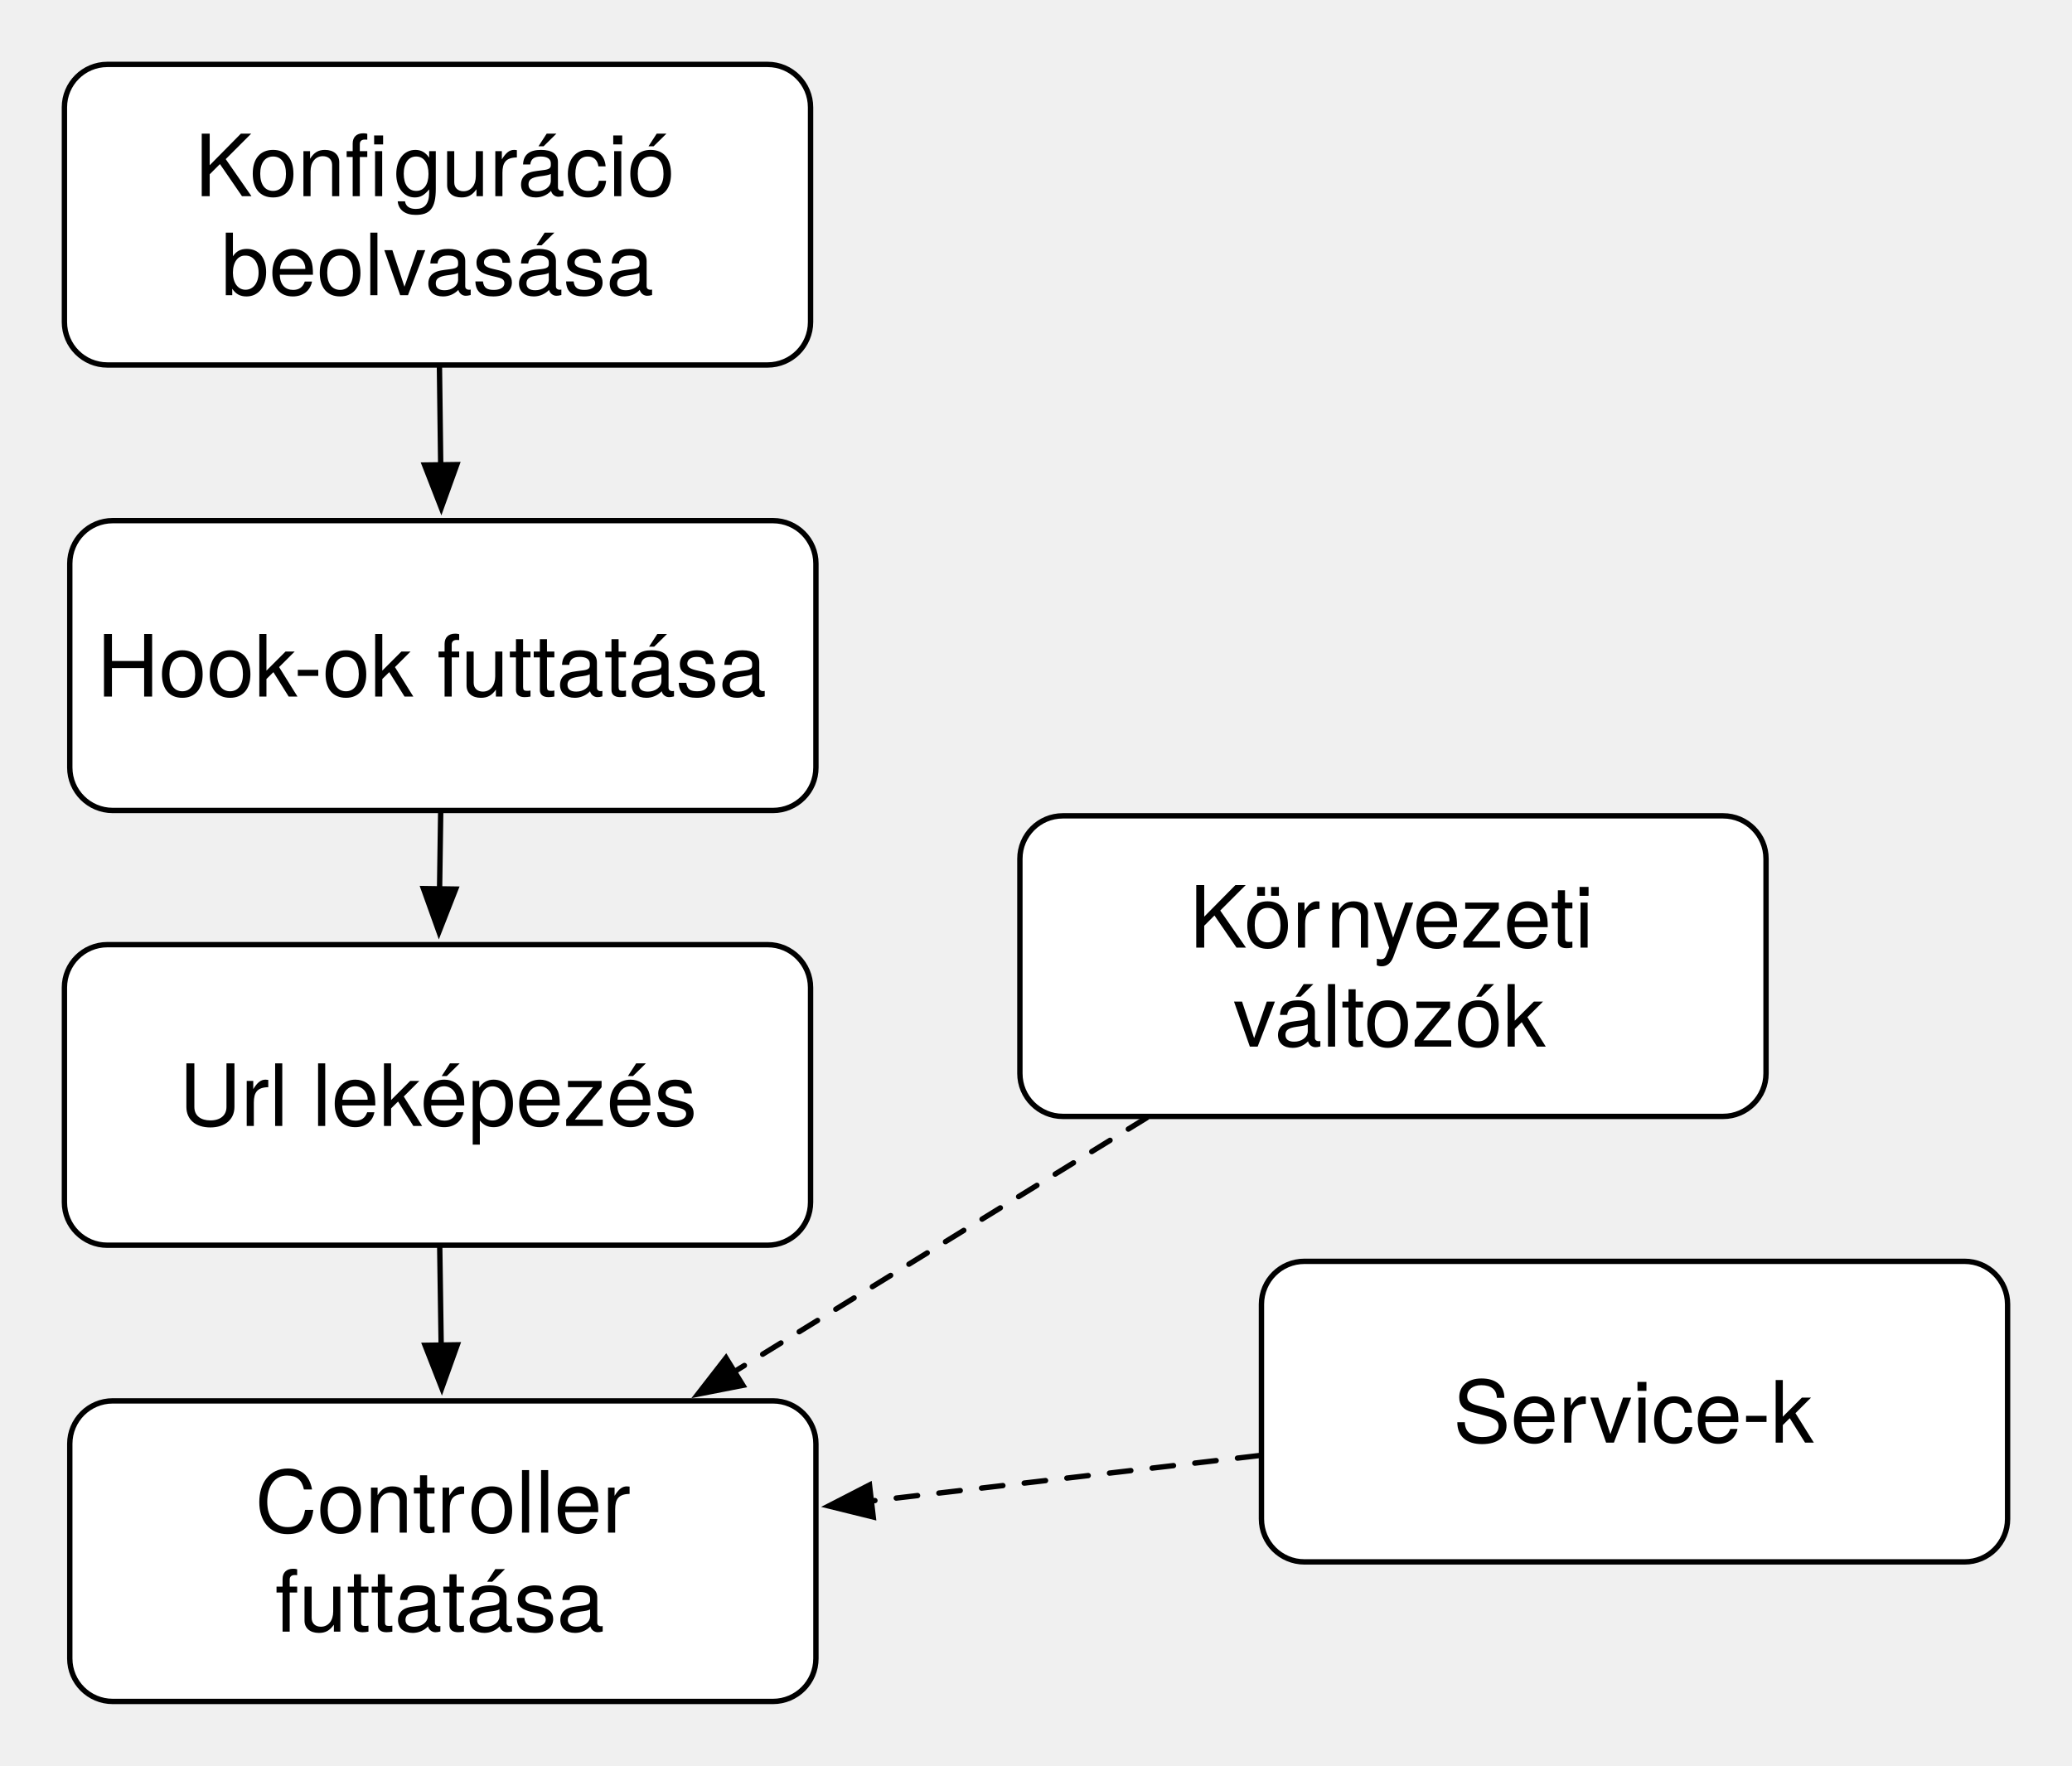
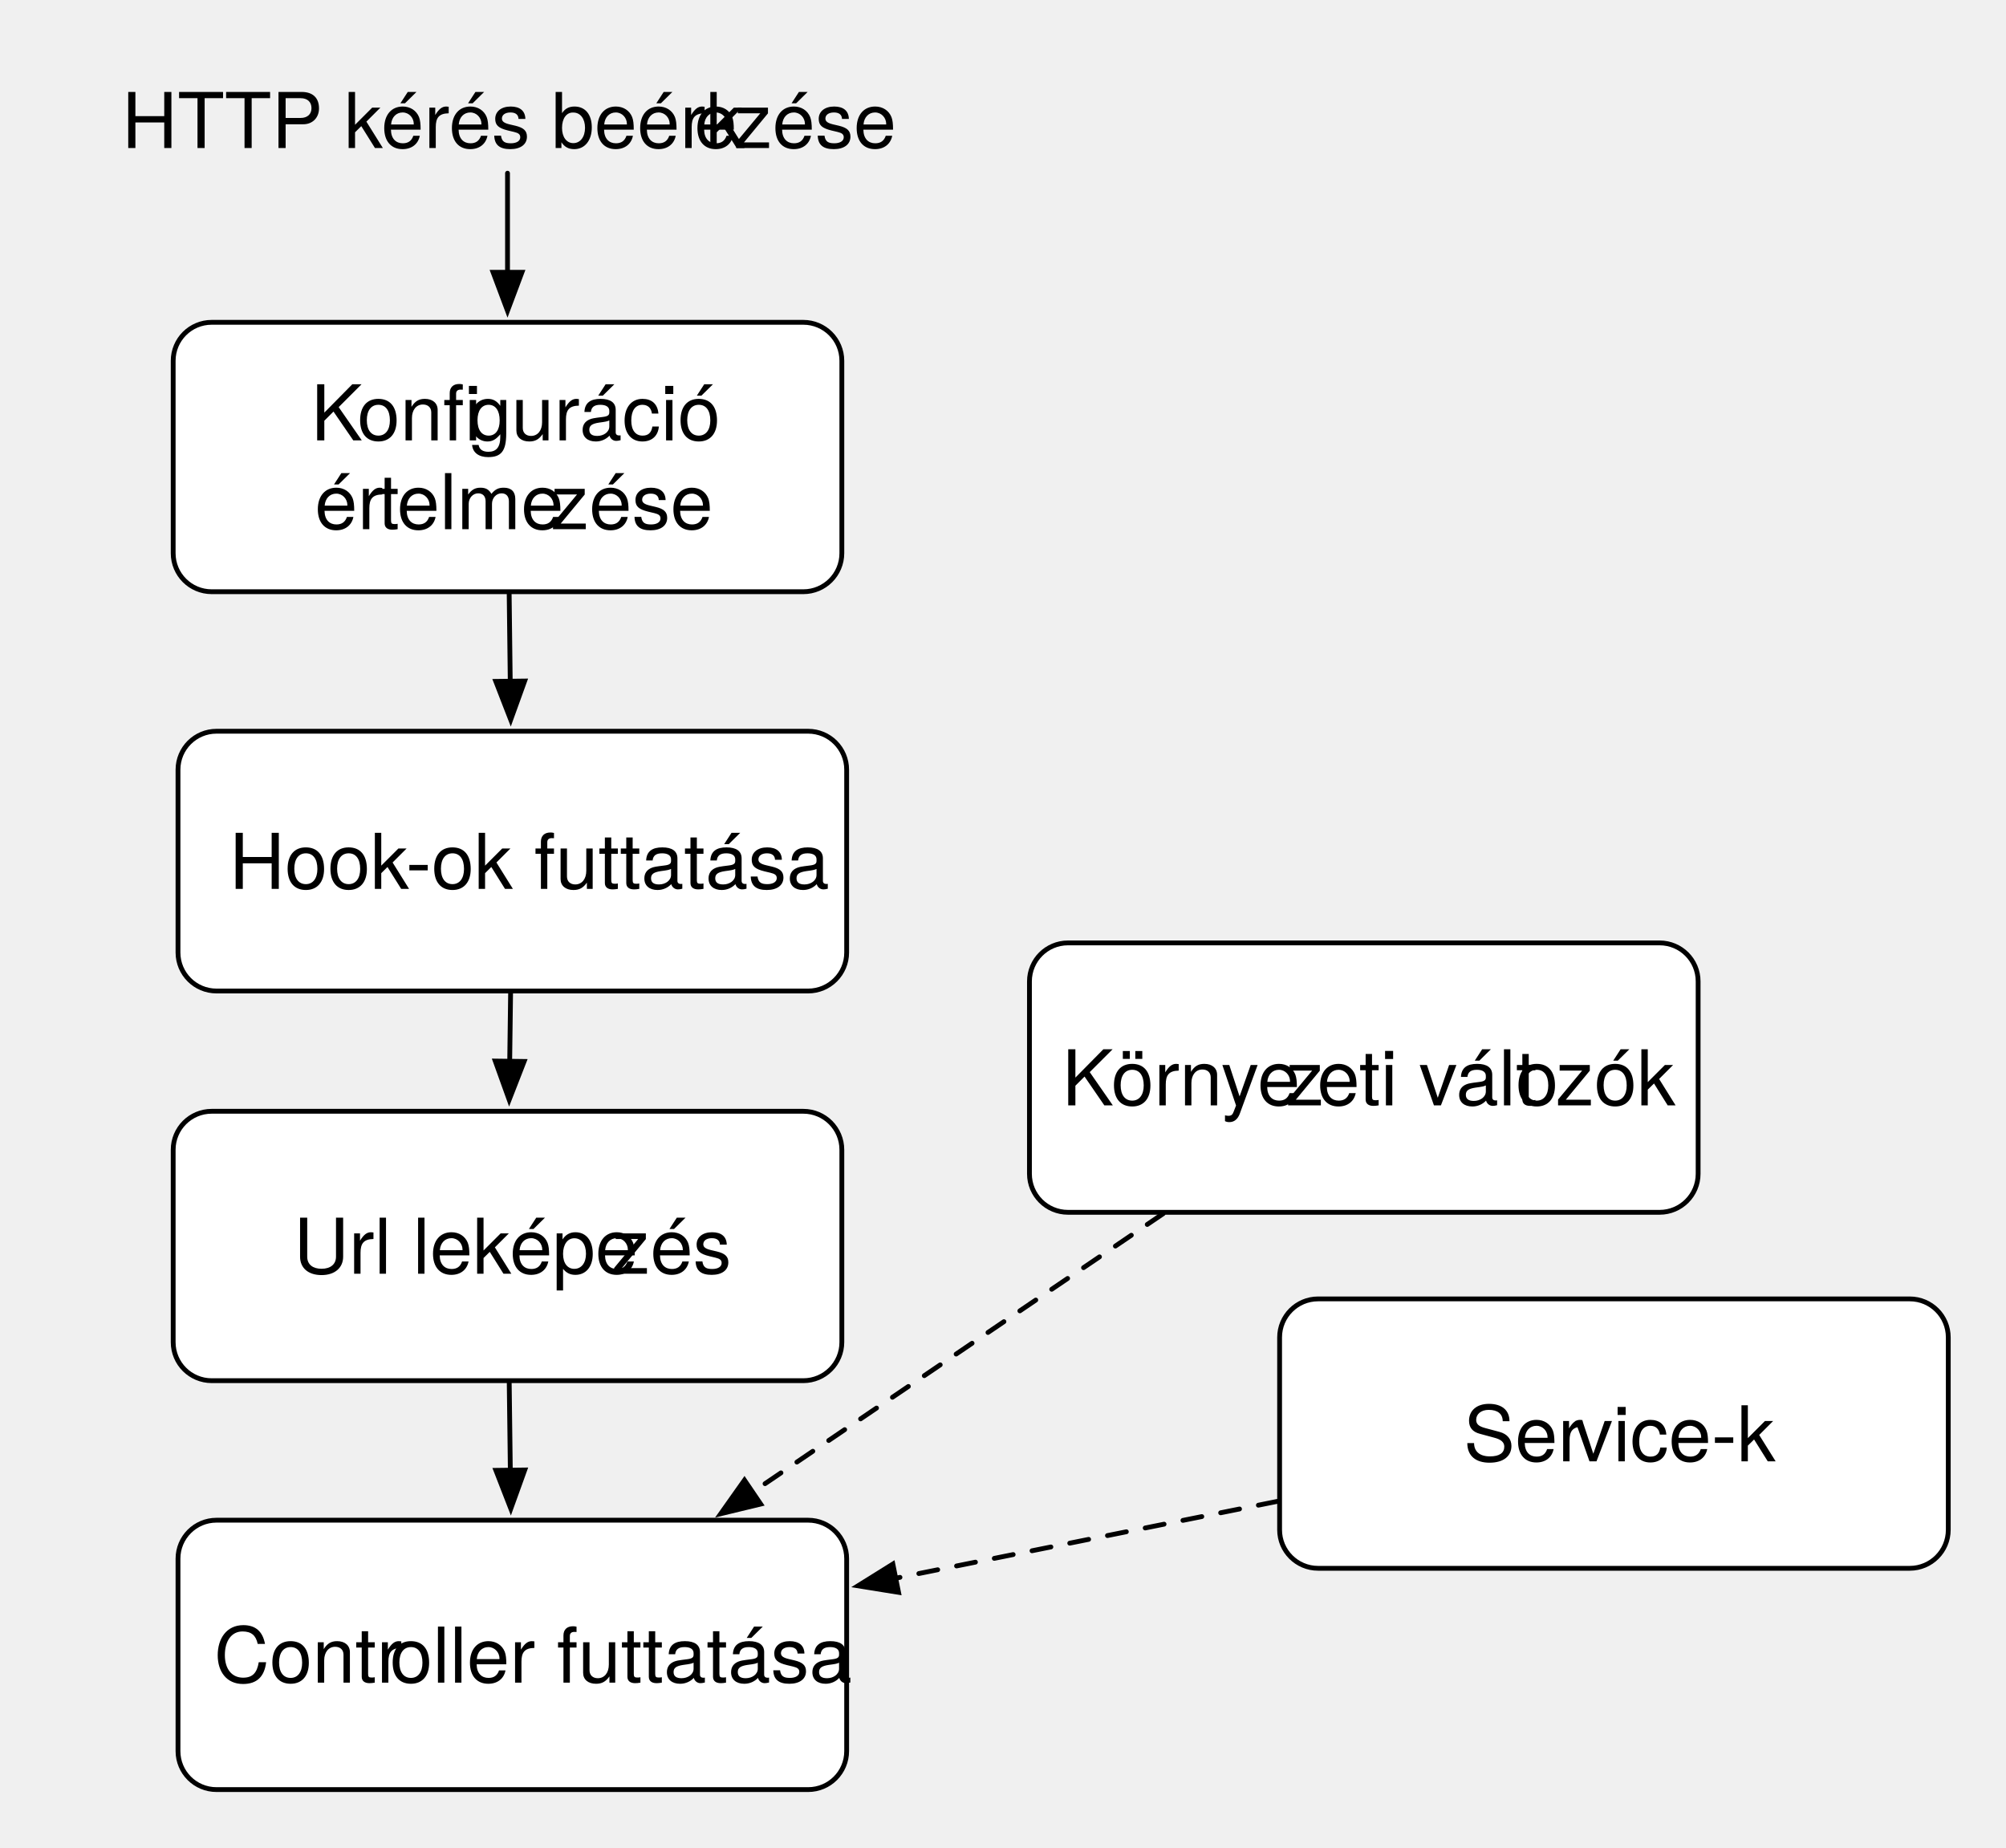
- <svg xmlns="http://www.w3.org/2000/svg" version="1.1" viewBox="216 94 386 329" width="386pt" height="329pt">
+ <svg xmlns="http://www.w3.org/2000/svg" version="1.1" viewBox="192 39 417 384" width="417pt" height="32pc">
  <defs>
-     <font-face font-family="Helvetica Neue" font-size="16" panose-1="2 0 5 3 0 0 0 2 0 4" units-per-em="1000" underline-position="-100" underline-thickness="50" slope="0" x-height="517" cap-height="714" ascent="951.996" descent="-212.997" font-weight="500">
+     <font-face font-family="Helvetica Neue" font-size="16" panose-1="2 11 4 3 2 2 2 2 2 4" units-per-em="1000" underline-position="-75" underline-thickness="50" slope="0" x-height="514" cap-height="714" ascent="966.995" descent="-212.997" font-weight="300">
      <font-face-src>
-         <font-face-name name="HelveticaNeue" />
+         <font-face-name name="HelveticaNeue-Thin" />
      </font-face-src>
    </font-face>
    <marker orient="auto" overflow="visible" markerUnits="strokeWidth" id="FilledArrow_Marker" viewBox="-1 -4 10 8" markerWidth="10" markerHeight="8" color="black">
      <g>
        <path d="M 8 0 L 0 -3 L 0 3 Z" fill="currentColor" stroke="currentColor" stroke-width="1" />
      </g>
    </marker>
  </defs>
  <g stroke="none" stroke-opacity="1" stroke-dasharray="none" fill="none" fill-opacity="1">
    <g>
      <path d="M 237 191 L 360 191 C 364.418 191 368 194.582 368 199 L 368 237 C 368 241.418 364.418 245 360 245 L 237 245 C 232.582 245 229 241.418 229 237 L 229 199 C 229 194.582 232.582 191 237 191 Z" fill="white" />
      <path d="M 237 191 L 360 191 C 364.418 191 368 194.582 368 199 L 368 237 C 368 241.418 364.418 245 360 245 L 237 245 C 232.582 245 229 241.418 229 237 L 229 199 C 229 194.582 232.582 191 237 191 Z" stroke="black" stroke-linecap="round" stroke-linejoin="round" stroke-width="1" />
-       <text transform="translate(234 208.776)" fill="black">
-         <tspan font-family="Helvetica Neue" font-size="16" font-weight="500" fill="black" x=".044" y="15" textLength="128.912">Hook-ok futtatása</tspan>
+       <text transform="translate(234 208.7679)" fill="black">
+         <tspan font-family="Helvetica Neue" font-size="16" font-weight="300" x="5.66" y="15" textLength="117.68">Hook-ok futtatása</tspan>
      </text>
      <path d="M 236 106 L 359 106 C 363.418 106 367 109.582 367 114 L 367 154 C 367 158.418 363.418 162 359 162 L 236 162 C 231.582 162 228 158.418 228 154 L 228 114 C 228 109.582 231.582 106 236 106 Z" fill="white" />
      <path d="M 236 106 L 359 106 C 363.418 106 367 109.582 367 114 L 367 154 C 367 158.418 363.418 162 359 162 L 236 162 C 231.582 162 228 158.418 228 154 L 228 114 C 228 109.582 231.582 106 236 106 Z" stroke="black" stroke-linecap="round" stroke-linejoin="round" stroke-width="1" />
-       <text transform="translate(233 115.552)" fill="black">
-         <tspan font-family="Helvetica Neue" font-size="16" font-weight="500" x="19.316" y="15" textLength="37.04">Konfi</tspan>
-         <tspan font-family="Helvetica Neue" font-size="16" font-weight="500" x="56.356" y="15" textLength="57.776">guráció </tspan>
-         <tspan font-family="Helvetica Neue" font-size="16" font-weight="500" x="24.204" y="33.448" textLength="80.592">beolvasása</tspan>
+       <text transform="translate(233 115.5359)" fill="black">
+         <tspan font-family="Helvetica Neue" font-size="16" font-weight="300" x="23.668" y="15" textLength="9.808">K</tspan>
+         <tspan font-family="Helvetica Neue" font-size="16" font-weight="300" x="33.284" y="15" textLength="23.12">onfi</tspan>
+         <tspan font-family="Helvetica Neue" font-size="16" font-weight="300" x="56.404" y="15" textLength="53.376">guráció </tspan>
+         <tspan font-family="Helvetica Neue" font-size="16" font-weight="300" x="24.428" y="33.464" textLength="12.752">ér</tspan>
+         <tspan font-family="Helvetica Neue" font-size="16" font-weight="300" x="37.596" y="33.464" textLength="4.144">t</tspan>
+         <tspan font-family="Helvetica Neue" font-size="16" font-weight="300" x="41.516" y="33.464" textLength="32.032">elme</tspan>
+         <tspan font-family="Helvetica Neue" font-size="16" font-weight="300" x="73.452" y="33.464" textLength="31.12">zése</tspan>
      </text>
      <path d="M 236 270 L 359 270 C 363.418 270 367 273.582 367 278 L 367 318 C 367 322.418 363.418 326 359 326 L 236 326 C 231.582 326 228 322.418 228 318 L 228 278 C 228 273.582 231.582 270 236 270 Z" fill="white" />
      <path d="M 236 270 L 359 270 C 363.418 270 367 273.582 367 278 L 367 318 C 367 322.418 363.418 326 359 326 L 236 326 C 231.582 326 228 322.418 228 318 L 228 278 C 228 273.582 231.582 270 236 270 Z" stroke="black" stroke-linecap="round" stroke-linejoin="round" stroke-width="1" />
-       <text transform="translate(233 288.776)" fill="black">
-         <tspan font-family="Helvetica Neue" font-size="16" font-weight="500" fill="black" x="16.364" y="15" textLength="96.272">Url leképezés</tspan>
+       <text transform="translate(233 288.7679)" fill="black">
+         <tspan font-family="Helvetica Neue" font-size="16" font-weight="300" x="20.02" y="15" textLength="66.24">Url leképe</tspan>
+         <tspan font-family="Helvetica Neue" font-size="16" font-weight="300" x="86.164" y="15" textLength="22.816">zés</tspan>
      </text>
      <path d="M 237 355 L 360 355 C 364.418 355 368 358.582 368 363 L 368 403 C 368 407.418 364.418 411 360 411 L 237 411 C 232.582 411 229 407.418 229 403 L 229 363 C 229 358.582 232.582 355 237 355 Z" fill="white" />
      <path d="M 237 355 L 360 355 C 364.418 355 368 358.582 368 363 L 368 403 C 368 407.418 364.418 411 360 411 L 237 411 C 232.582 411 229 407.418 229 403 L 229 363 C 229 358.582 232.582 355 237 355 Z" stroke="black" stroke-linecap="round" stroke-linejoin="round" stroke-width="1" />
-       <text transform="translate(234 364.552)" fill="black">
-         <tspan font-family="Helvetica Neue" font-size="16" font-weight="500" x="29.54" y="15" textLength="40">Contr</tspan>
-         <tspan font-family="Helvetica Neue" font-size="16" font-weight="500" x="69.252" y="15" textLength="34.656">oller </tspan>
-         <tspan font-family="Helvetica Neue" font-size="16" font-weight="500" x="33.236" y="33.448" textLength="62.528">futtatása</tspan>
+       <text transform="translate(234 373.7679)" fill="black">
+         <tspan font-family="Helvetica Neue" font-size="16" font-weight="300" x="2.492" y="15" textLength="36.752">Contr</tspan>
+         <tspan font-family="Helvetica Neue" font-size="16" font-weight="300" x="39.052" y="15" textLength="87.456">oller futtatása</tspan>
      </text>
-       <path d="M 414 246 L 537 246 C 541.418 246 545 249.582 545 254 L 545 294 C 545 298.418 541.418 302 537 302 L 414 302 C 409.582 302 406 298.418 406 294 L 406 254 C 406 249.582 409.582 246 414 246 Z" fill="white" />
-       <path d="M 414 246 L 537 246 C 541.418 246 545 249.582 545 254 L 545 294 C 545 298.418 541.418 302 537 302 L 414 302 C 409.582 302 406 298.418 406 294 L 406 254 C 406 249.582 409.582 246 414 246 Z" stroke="black" stroke-linecap="round" stroke-linejoin="round" stroke-width="1" />
-       <text transform="translate(411 255.552)" fill="black">
-         <tspan font-family="Helvetica Neue" font-size="16" font-weight="500" x="26.588" y="15" textLength="25.184">Kör</tspan>
-         <tspan font-family="Helvetica Neue" font-size="16" font-weight="500" x="52.06" y="15" textLength="54.8">nyezeti </tspan>
-         <tspan font-family="Helvetica Neue" font-size="16" font-weight="500" x="34.732" y="33.448" textLength="59.536">változók</tspan>
+       <path d="M 414 235 L 537 235 C 541.418 235 545 238.582 545 243 L 545 283 C 545 287.418 541.418 291 537 291 L 414 291 C 409.582 291 406 287.418 406 283 L 406 243 C 406 238.582 409.582 235 414 235 Z" fill="white" />
+       <path d="M 414 235 L 537 235 C 541.418 235 545 238.582 545 243 L 545 283 C 545 287.418 541.418 291 537 291 L 414 291 C 409.582 291 406 287.418 406 283 L 406 243 C 406 238.582 409.582 235 414 235 Z" stroke="black" stroke-linecap="round" stroke-linejoin="round" stroke-width="1" />
+       <text transform="translate(411 253.7679)" fill="black">
+         <tspan font-family="Helvetica Neue" font-size="16" font-weight="300" x="1.796" y="15" textLength="46.56">Környe</tspan>
+         <tspan font-family="Helvetica Neue" font-size="16" font-weight="300" x="48.26" y="15" textLength="6.816">z</tspan>
+         <tspan font-family="Helvetica Neue" font-size="16" font-weight="300" x="54.788" y="15" textLength="41.52">eti vált</tspan>
+         <tspan font-family="Helvetica Neue" font-size="16" font-weight="300" x="96.084" y="15" textLength="8.592">o</tspan>
+         <tspan font-family="Helvetica Neue" font-size="16" font-weight="300" x="104.388" y="15" textLength="22.816">zók</tspan>
      </text>
-       <path d="M 459 329 L 582 329 C 586.418 329 590 332.582 590 337 L 590 377 C 590 381.418 586.418 385 582 385 L 459 385 C 454.582 385 451 381.418 451 377 L 451 337 C 451 332.582 454.582 329 459 329 Z" fill="white" />
-       <path d="M 459 329 L 582 329 C 586.418 329 590 332.582 590 337 L 590 377 C 590 381.418 586.418 385 582 385 L 459 385 C 454.582 385 451 381.418 451 377 L 451 337 C 451 332.582 454.582 329 459 329 Z" stroke="black" stroke-linecap="round" stroke-linejoin="round" stroke-width="1" />
-       <text transform="translate(456 347.776)" fill="black">
-         <tspan font-family="Helvetica Neue" font-size="16" font-weight="500" x="30.724" y="15" textLength="67.552">Service-k</tspan>
+       <path d="M 466 309 L 589 309 C 593.418 309 597 312.582 597 317 L 597 357 C 597 361.418 593.418 365 589 365 L 466 365 C 461.582 365 458 361.418 458 357 L 458 317 C 458 312.582 461.582 309 466 309 Z" fill="white" />
+       <path d="M 466 309 L 589 309 C 593.418 309 597 312.582 597 317 L 597 357 C 597 361.418 593.418 365 589 365 L 466 365 C 461.582 365 458 361.418 458 357 L 458 317 C 458 312.582 461.582 309 466 309 Z" stroke="black" stroke-linecap="round" stroke-linejoin="round" stroke-width="1" />
+       <text transform="translate(463 327.7679)" fill="black">
+         <tspan font-family="Helvetica Neue" font-size="16" font-weight="300" x="33.252" y="15" textLength="22.832">Ser</tspan>
+         <tspan font-family="Helvetica Neue" font-size="16" font-weight="300" x="56.308" y="15" textLength="39.44">vice-k</tspan>
      </text>
-       <line x1="297.867" y1="162.5" x2="298.1" y2="180.601" marker-end="url(#FilledArrow_Marker)" stroke="black" stroke-linecap="round" stroke-linejoin="round" stroke-width="1" />
-       <line x1="298.096" y1="245.5" x2="297.889" y2="259.601" marker-end="url(#FilledArrow_Marker)" stroke="black" stroke-linecap="round" stroke-linejoin="round" stroke-width="1" />
-       <line x1="297.921" y1="326.5" x2="298.188" y2="344.601" marker-end="url(#FilledArrow_Marker)" stroke="black" stroke-linecap="round" stroke-linejoin="round" stroke-width="1" />
-       <line x1="429.606" y1="302.262" x2="352.823" y2="349.547" marker-end="url(#FilledArrow_Marker)" stroke="black" stroke-linecap="round" stroke-linejoin="round" stroke-width="1" stroke-dasharray="4,4" />
-       <line x1="450.503" y1="365.198" x2="378.329" y2="373.651" marker-end="url(#FilledArrow_Marker)" stroke="black" stroke-linecap="round" stroke-linejoin="round" stroke-width="1" stroke-dasharray="4,4" />
+       <line x1="297.846" y1="162.5" x2="298.066" y2="180.601" marker-end="url(#FilledArrow_Marker)" stroke="black" stroke-linecap="round" stroke-linejoin="round" stroke-width="1" />
+       <line x1="298.139" y1="245.5" x2="297.954" y2="259.601" marker-end="url(#FilledArrow_Marker)" stroke="black" stroke-linecap="round" stroke-linejoin="round" stroke-width="1" />
+       <line x1="297.857" y1="326.5" x2="298.084" y2="344.601" marker-end="url(#FilledArrow_Marker)" stroke="black" stroke-linecap="round" stroke-linejoin="round" stroke-width="1" />
+       <line x1="433.797" y1="291.281" x2="348.444" y2="349.163" marker-end="url(#FilledArrow_Marker)" stroke="black" stroke-linecap="round" stroke-linejoin="round" stroke-width="1" stroke-dasharray="4,4" />
+       <line x1="457.51" y1="351.091" x2="378.196" y2="367.06" marker-end="url(#FilledArrow_Marker)" stroke="black" stroke-linecap="round" stroke-linejoin="round" stroke-width="1" stroke-dasharray="4,4" />
+       <line x1="297.5" y1="75" x2="297.5" y2="95.6" marker-end="url(#FilledArrow_Marker)" stroke="black" stroke-linecap="round" stroke-linejoin="round" stroke-width="1" />
+       <text transform="translate(207 54.76794)" fill="black">
+         <tspan font-family="Helvetica Neue" font-size="16" font-weight="300" x="10.332" y="15" textLength="119.2">HTTP kérés beérk</tspan>
+         <tspan font-family="Helvetica Neue" font-size="16" font-weight="300" x="129.34" y="15" textLength="8.304">e</tspan>
+         <tspan font-family="Helvetica Neue" font-size="16" font-weight="300" x="137.548" y="15" textLength="31.12">zése</tspan>
+       </text>
    </g>
  </g>
</svg>
